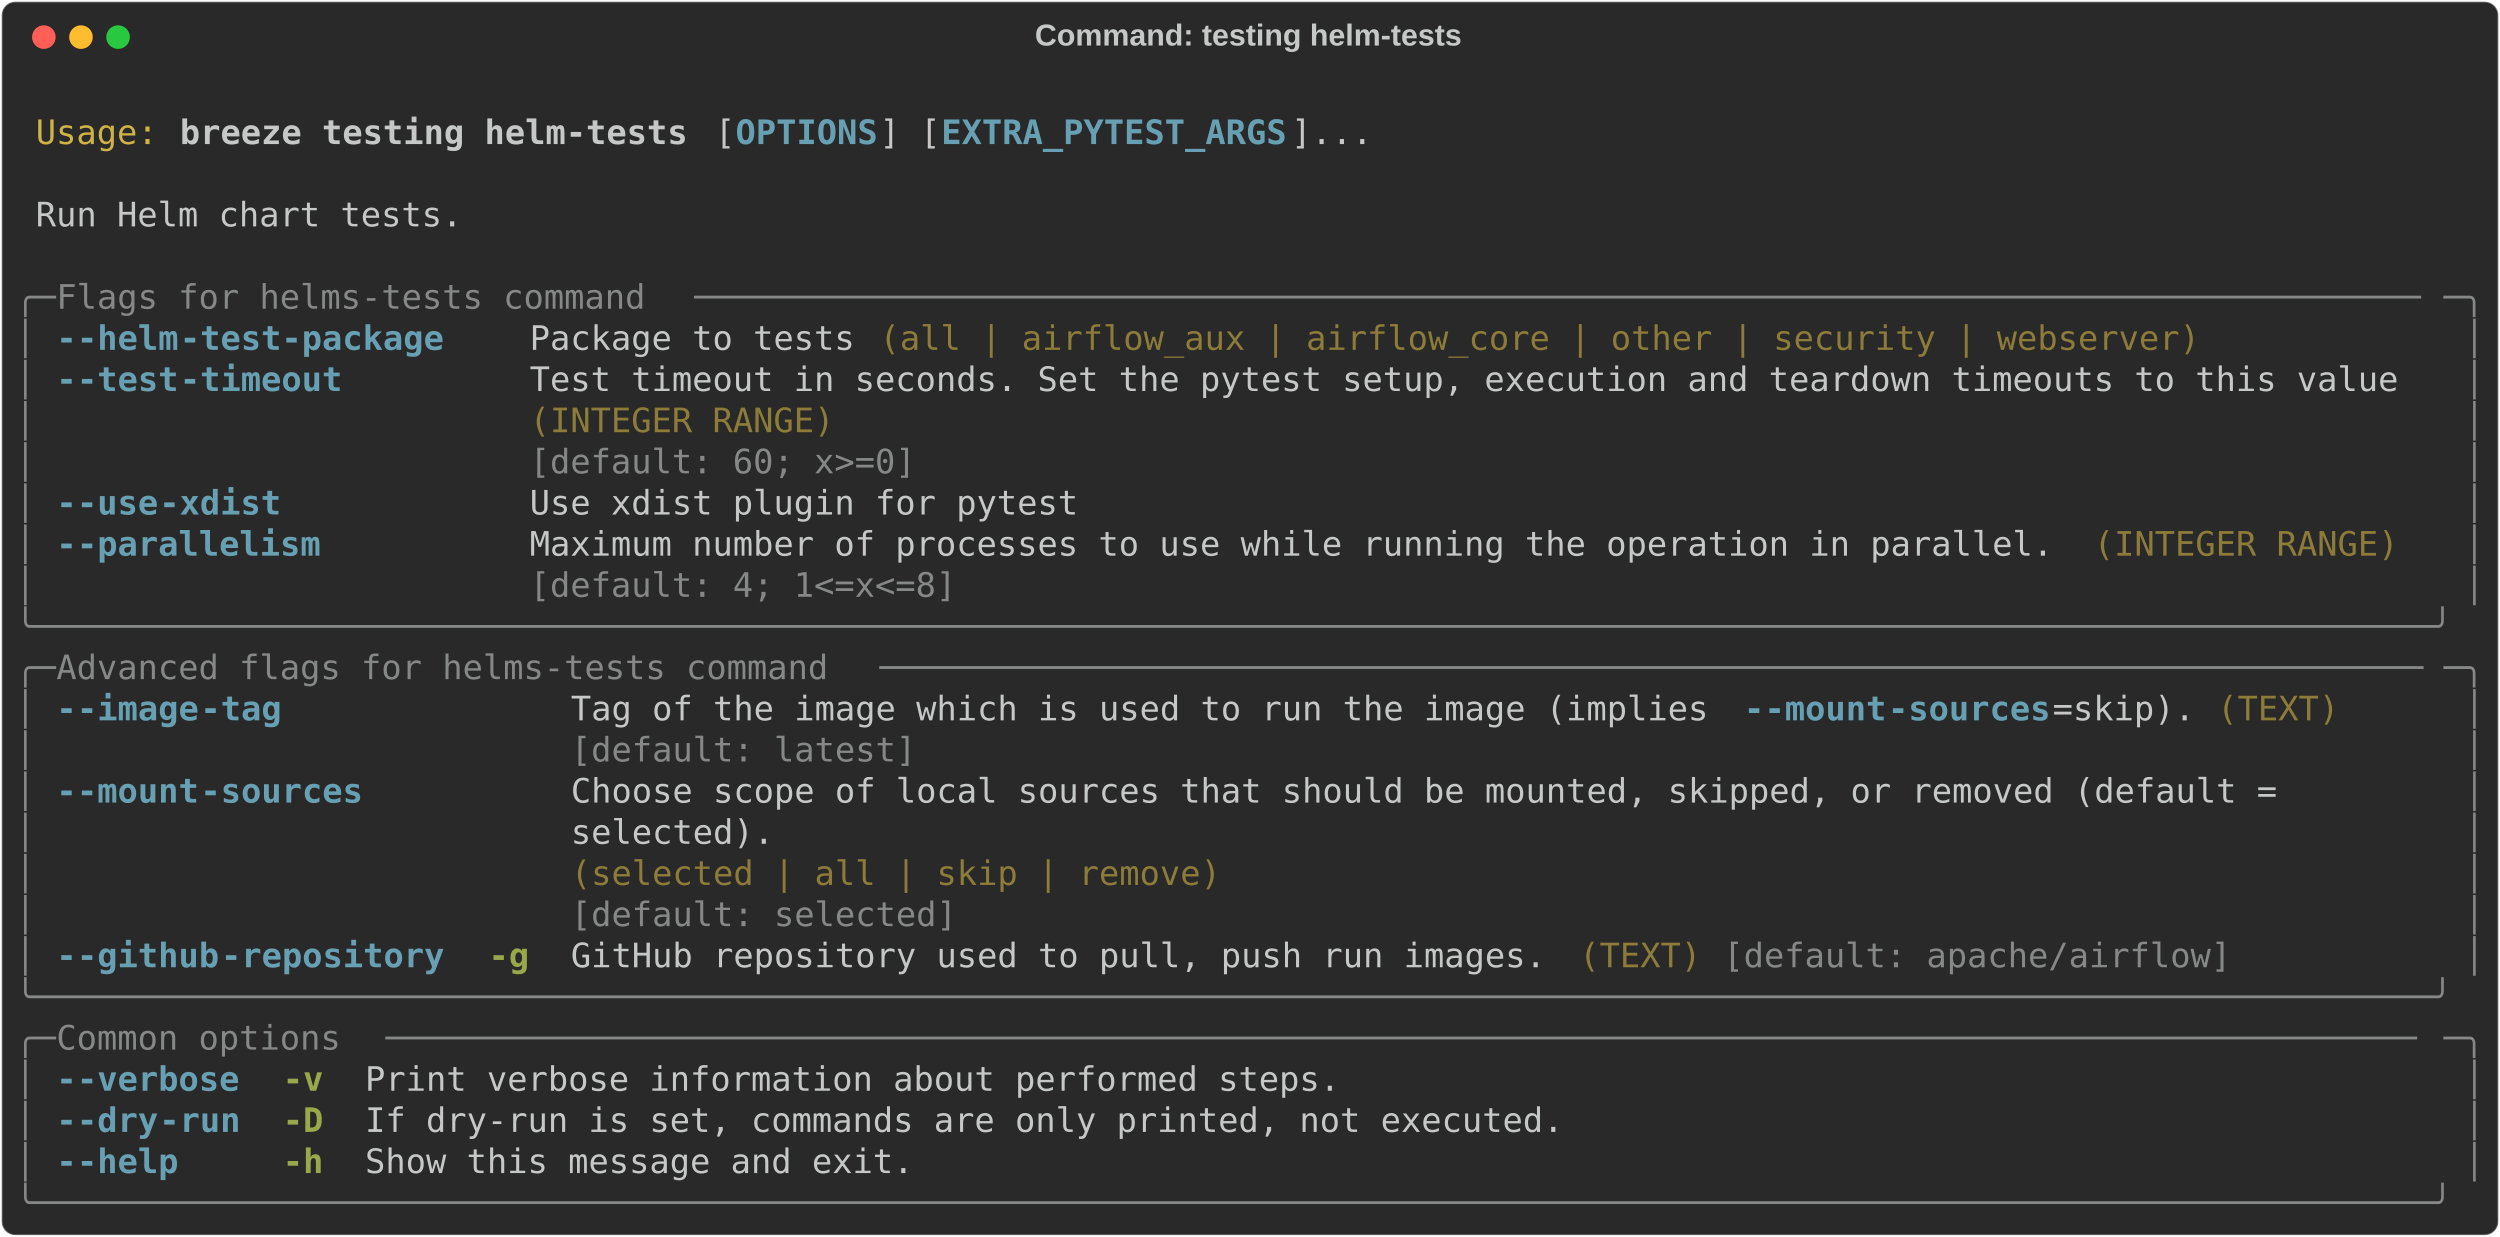
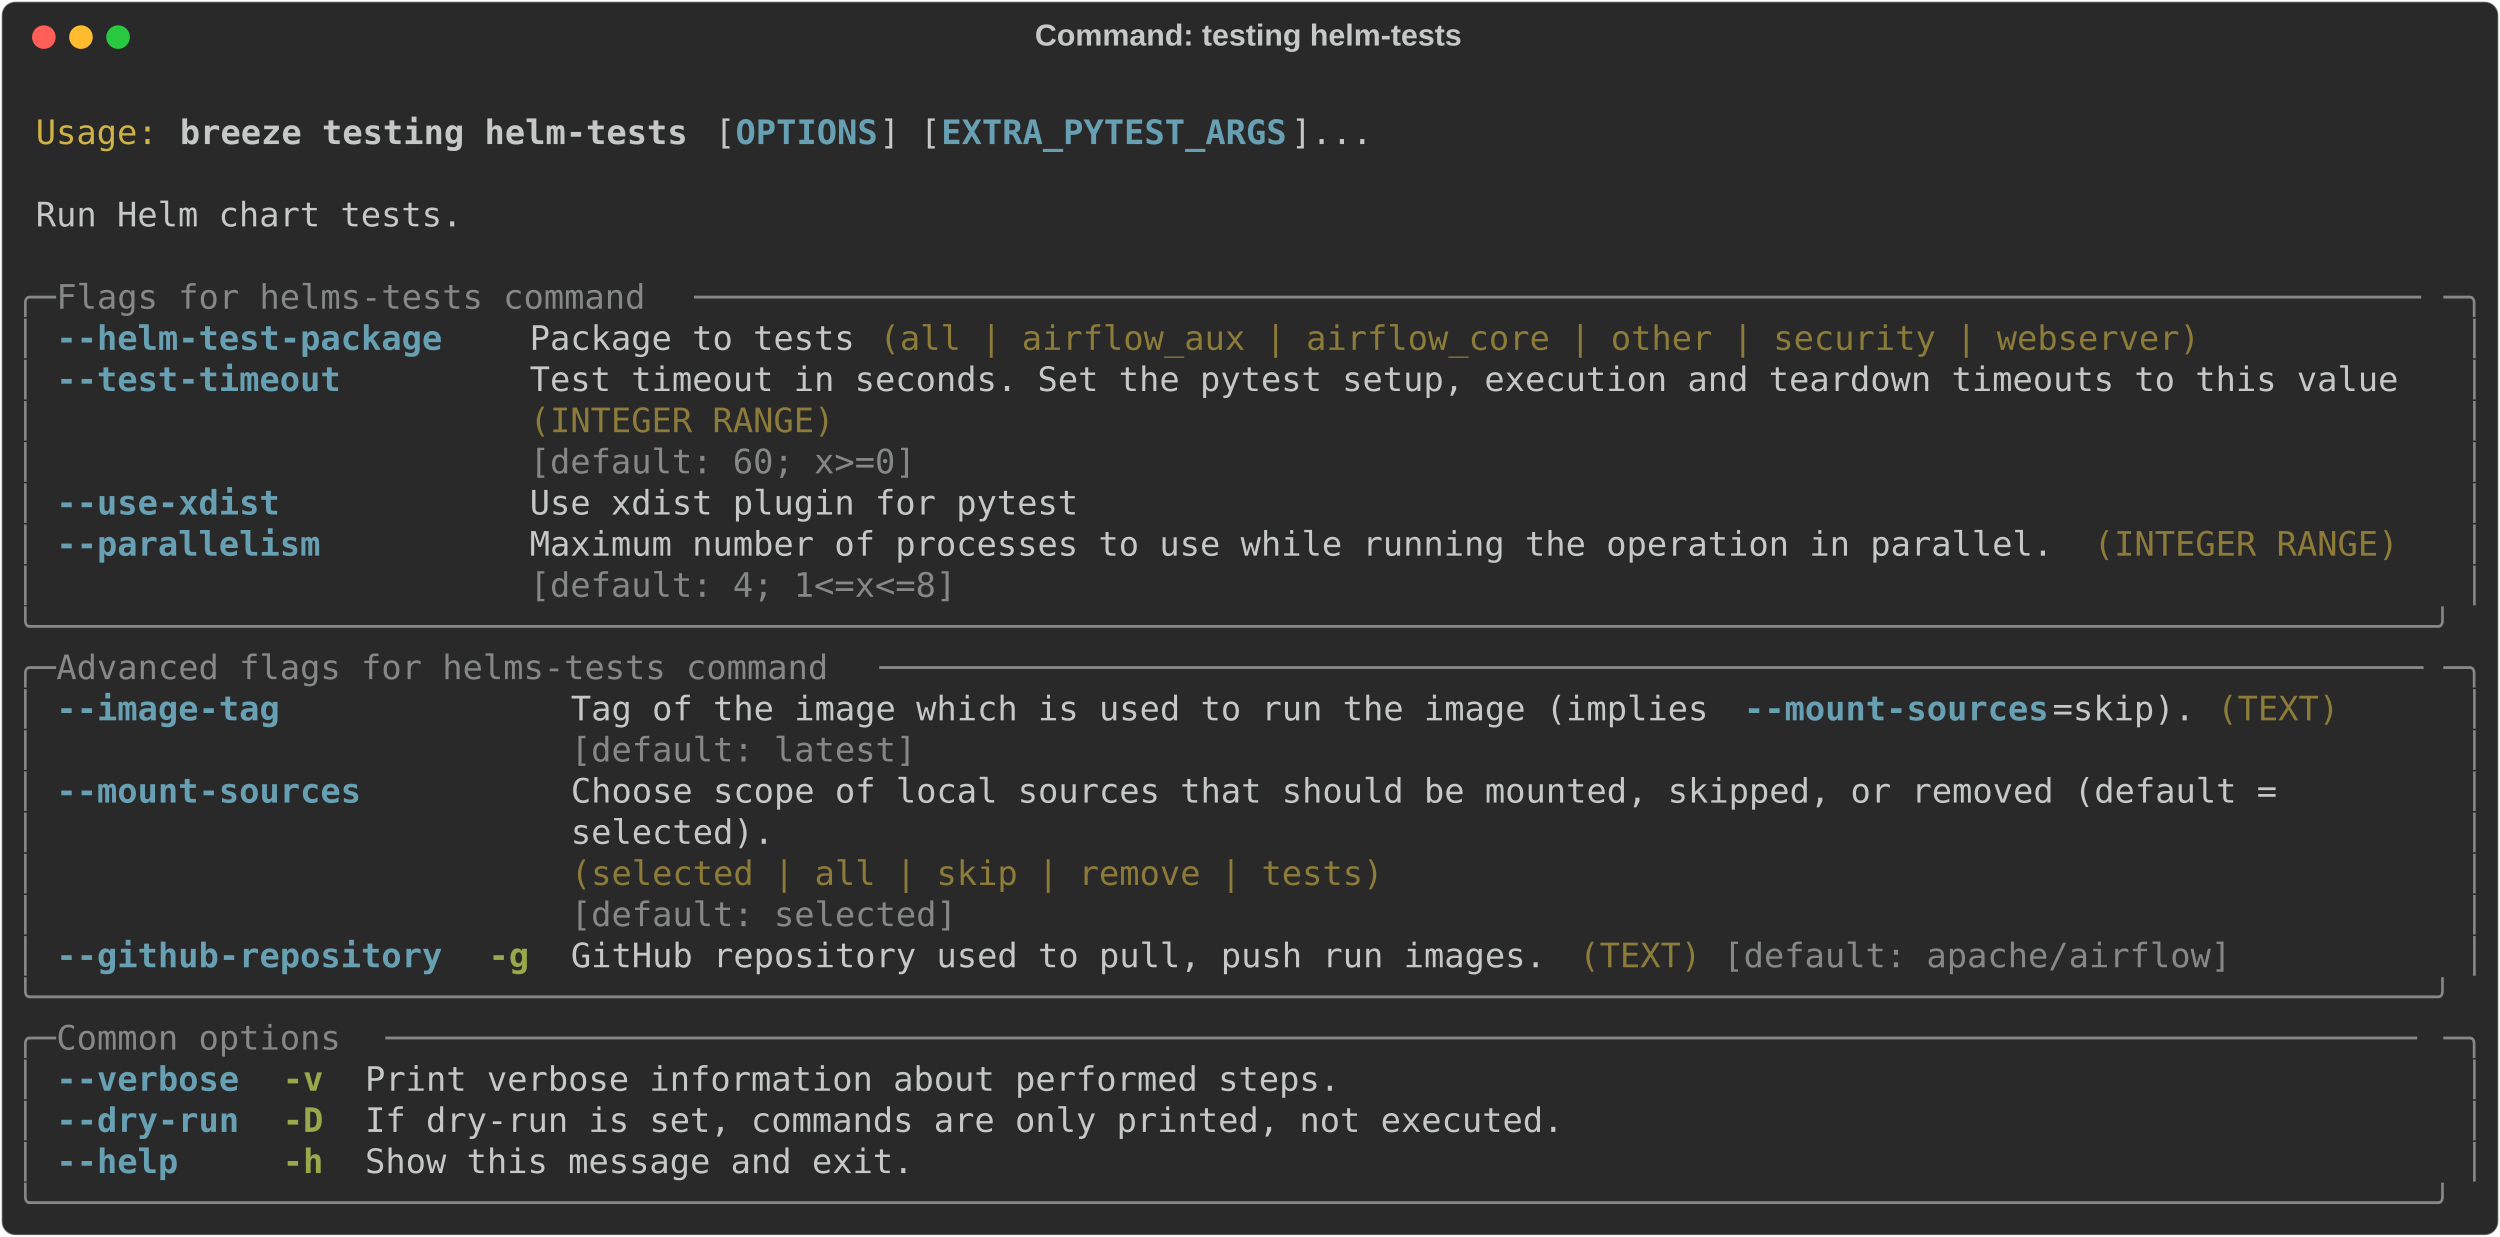
<svg xmlns="http://www.w3.org/2000/svg" class="rich-terminal" viewBox="0 0 1482 733.2">
  <style>

    @font-face {
        font-family: "Fira Code";
        src: local("FiraCode-Regular"),
                url("https://cdnjs.cloudflare.com/ajax/libs/firacode/6.2.0/woff2/FiraCode-Regular.woff2") format("woff2"),
                url("https://cdnjs.cloudflare.com/ajax/libs/firacode/6.2.0/woff/FiraCode-Regular.woff") format("woff");
        font-style: normal;
        font-weight: 400;
    }
    @font-face {
        font-family: "Fira Code";
        src: local("FiraCode-Bold"),
                url("https://cdnjs.cloudflare.com/ajax/libs/firacode/6.2.0/woff2/FiraCode-Bold.woff2") format("woff2"),
                url("https://cdnjs.cloudflare.com/ajax/libs/firacode/6.2.0/woff/FiraCode-Bold.woff") format("woff");
        font-style: bold;
        font-weight: 700;
    }

    .breeze-testing-helm-tests-matrix {
        font-family: Fira Code, monospace;
        font-size: 20px;
        line-height: 24.4px;
        font-variant-east-asian: full-width;
    }

    .breeze-testing-helm-tests-title {
        font-size: 18px;
        font-weight: bold;
        font-family: arial;
    }

    .breeze-testing-helm-tests-r1 { fill: #c5c8c6 }
.breeze-testing-helm-tests-r2 { fill: #d0b344 }
.breeze-testing-helm-tests-r3 { fill: #c5c8c6;font-weight: bold }
.breeze-testing-helm-tests-r4 { fill: #68a0b3;font-weight: bold }
.breeze-testing-helm-tests-r5 { fill: #868887 }
.breeze-testing-helm-tests-r6 { fill: #8d7b39 }
.breeze-testing-helm-tests-r7 { fill: #98a84b;font-weight: bold }
    </style>
  <defs>
    <clipPath id="breeze-testing-helm-tests-clip-terminal">
      <rect x="0" y="0" width="1463.0" height="682.2" />
    </clipPath>
    <clipPath id="breeze-testing-helm-tests-line-0">
      <rect x="0" y="1.5" width="1464" height="24.65" />
    </clipPath>
    <clipPath id="breeze-testing-helm-tests-line-1">
      <rect x="0" y="25.9" width="1464" height="24.65" />
    </clipPath>
    <clipPath id="breeze-testing-helm-tests-line-2">
      <rect x="0" y="50.3" width="1464" height="24.65" />
    </clipPath>
    <clipPath id="breeze-testing-helm-tests-line-3">
      <rect x="0" y="74.7" width="1464" height="24.65" />
    </clipPath>
    <clipPath id="breeze-testing-helm-tests-line-4">
      <rect x="0" y="99.1" width="1464" height="24.65" />
    </clipPath>
    <clipPath id="breeze-testing-helm-tests-line-5">
      <rect x="0" y="123.5" width="1464" height="24.65" />
    </clipPath>
    <clipPath id="breeze-testing-helm-tests-line-6">
      <rect x="0" y="147.9" width="1464" height="24.65" />
    </clipPath>
    <clipPath id="breeze-testing-helm-tests-line-7">
      <rect x="0" y="172.3" width="1464" height="24.65" />
    </clipPath>
    <clipPath id="breeze-testing-helm-tests-line-8">
      <rect x="0" y="196.7" width="1464" height="24.65" />
    </clipPath>
    <clipPath id="breeze-testing-helm-tests-line-9">
      <rect x="0" y="221.1" width="1464" height="24.65" />
    </clipPath>
    <clipPath id="breeze-testing-helm-tests-line-10">
      <rect x="0" y="245.5" width="1464" height="24.65" />
    </clipPath>
    <clipPath id="breeze-testing-helm-tests-line-11">
      <rect x="0" y="269.9" width="1464" height="24.65" />
    </clipPath>
    <clipPath id="breeze-testing-helm-tests-line-12">
      <rect x="0" y="294.3" width="1464" height="24.65" />
    </clipPath>
    <clipPath id="breeze-testing-helm-tests-line-13">
      <rect x="0" y="318.7" width="1464" height="24.65" />
    </clipPath>
    <clipPath id="breeze-testing-helm-tests-line-14">
      <rect x="0" y="343.1" width="1464" height="24.65" />
    </clipPath>
    <clipPath id="breeze-testing-helm-tests-line-15">
      <rect x="0" y="367.5" width="1464" height="24.65" />
    </clipPath>
    <clipPath id="breeze-testing-helm-tests-line-16">
      <rect x="0" y="391.9" width="1464" height="24.65" />
    </clipPath>
    <clipPath id="breeze-testing-helm-tests-line-17">
      <rect x="0" y="416.3" width="1464" height="24.65" />
    </clipPath>
    <clipPath id="breeze-testing-helm-tests-line-18">
      <rect x="0" y="440.7" width="1464" height="24.65" />
    </clipPath>
    <clipPath id="breeze-testing-helm-tests-line-19">
      <rect x="0" y="465.1" width="1464" height="24.65" />
    </clipPath>
    <clipPath id="breeze-testing-helm-tests-line-20">
      <rect x="0" y="489.5" width="1464" height="24.65" />
    </clipPath>
    <clipPath id="breeze-testing-helm-tests-line-21">
      <rect x="0" y="513.9" width="1464" height="24.65" />
    </clipPath>
    <clipPath id="breeze-testing-helm-tests-line-22">
      <rect x="0" y="538.3" width="1464" height="24.65" />
    </clipPath>
    <clipPath id="breeze-testing-helm-tests-line-23">
      <rect x="0" y="562.7" width="1464" height="24.65" />
    </clipPath>
    <clipPath id="breeze-testing-helm-tests-line-24">
      <rect x="0" y="587.1" width="1464" height="24.65" />
    </clipPath>
    <clipPath id="breeze-testing-helm-tests-line-25">
      <rect x="0" y="611.5" width="1464" height="24.65" />
    </clipPath>
    <clipPath id="breeze-testing-helm-tests-line-26">
      <rect x="0" y="635.9" width="1464" height="24.65" />
    </clipPath>
  </defs>
  <rect fill="#292929" stroke="rgba(255,255,255,0.35)" stroke-width="1" x="1" y="1" width="1480" height="731.2" rx="8" />
  <text class="breeze-testing-helm-tests-title" fill="#c5c8c6" text-anchor="middle" x="740" y="27">Command: testing helm-tests</text>
  <g transform="translate(26,22)">
    <circle cx="0" cy="0" r="7" fill="#ff5f57" />
    <circle cx="22" cy="0" r="7" fill="#febc2e" />
    <circle cx="44" cy="0" r="7" fill="#28c840" />
  </g>
  <g transform="translate(9, 41)" clip-path="url(#breeze-testing-helm-tests-clip-terminal)">
    <g class="breeze-testing-helm-tests-matrix">
      <text class="breeze-testing-helm-tests-r1" x="1464" y="20" textLength="12.2" clip-path="url(#breeze-testing-helm-tests-line-0)">
</text>
      <text class="breeze-testing-helm-tests-r2" x="12.2" y="44.4" textLength="73.2" clip-path="url(#breeze-testing-helm-tests-line-1)">Usage:</text>
      <text class="breeze-testing-helm-tests-r3" x="97.6" y="44.4" textLength="305" clip-path="url(#breeze-testing-helm-tests-line-1)">breeze testing helm-tests</text>
      <text class="breeze-testing-helm-tests-r1" x="414.8" y="44.4" textLength="12.2" clip-path="url(#breeze-testing-helm-tests-line-1)">[</text>
      <text class="breeze-testing-helm-tests-r4" x="427" y="44.4" textLength="85.4" clip-path="url(#breeze-testing-helm-tests-line-1)">OPTIONS</text>
      <text class="breeze-testing-helm-tests-r1" x="512.4" y="44.4" textLength="36.6" clip-path="url(#breeze-testing-helm-tests-line-1)">] [</text>
      <text class="breeze-testing-helm-tests-r4" x="549" y="44.4" textLength="207.4" clip-path="url(#breeze-testing-helm-tests-line-1)">EXTRA_PYTEST_ARGS</text>
      <text class="breeze-testing-helm-tests-r1" x="756.4" y="44.4" textLength="48.8" clip-path="url(#breeze-testing-helm-tests-line-1)">]...</text>
      <text class="breeze-testing-helm-tests-r1" x="1464" y="44.4" textLength="12.2" clip-path="url(#breeze-testing-helm-tests-line-1)">
</text>
      <text class="breeze-testing-helm-tests-r1" x="1464" y="68.8" textLength="12.2" clip-path="url(#breeze-testing-helm-tests-line-2)">
</text>
      <text class="breeze-testing-helm-tests-r1" x="12.2" y="93.2" textLength="256.2" clip-path="url(#breeze-testing-helm-tests-line-3)">Run Helm chart tests.</text>
      <text class="breeze-testing-helm-tests-r1" x="1464" y="93.2" textLength="12.2" clip-path="url(#breeze-testing-helm-tests-line-3)">
</text>
      <text class="breeze-testing-helm-tests-r1" x="1464" y="117.6" textLength="12.2" clip-path="url(#breeze-testing-helm-tests-line-4)">
</text>
      <text class="breeze-testing-helm-tests-r5" x="0" y="142" textLength="24.4" clip-path="url(#breeze-testing-helm-tests-line-5)">╭─</text>
      <text class="breeze-testing-helm-tests-r5" x="24.4" y="142" textLength="378.2" clip-path="url(#breeze-testing-helm-tests-line-5)"> Flags for helms-tests command </text>
      <text class="breeze-testing-helm-tests-r5" x="402.6" y="142" textLength="1037" clip-path="url(#breeze-testing-helm-tests-line-5)">─────────────────────────────────────────────────────────────────────────────────────</text>
      <text class="breeze-testing-helm-tests-r5" x="1439.6" y="142" textLength="24.4" clip-path="url(#breeze-testing-helm-tests-line-5)">─╮</text>
      <text class="breeze-testing-helm-tests-r1" x="1464" y="142" textLength="12.2" clip-path="url(#breeze-testing-helm-tests-line-5)">
</text>
      <text class="breeze-testing-helm-tests-r5" x="0" y="166.4" textLength="12.2" clip-path="url(#breeze-testing-helm-tests-line-6)">│</text>
-       <text class="breeze-testing-helm-tests-r4" x="24.4" y="166.4" textLength="12.2" clip-path="url(#breeze-testing-helm-tests-line-6)">-</text>
-       <text class="breeze-testing-helm-tests-r4" x="36.6" y="166.4" textLength="61" clip-path="url(#breeze-testing-helm-tests-line-6)">-helm</text>
-       <text class="breeze-testing-helm-tests-r4" x="97.6" y="166.4" textLength="158.6" clip-path="url(#breeze-testing-helm-tests-line-6)">-test-package</text>
+       <text class="breeze-testing-helm-tests-r4" x="24.4" y="166.4" textLength="231.8" clip-path="url(#breeze-testing-helm-tests-line-6)">--helm-test-package</text>
      <text class="breeze-testing-helm-tests-r1" x="305" y="166.4" textLength="195.2" clip-path="url(#breeze-testing-helm-tests-line-6)">Package to tests</text>
      <text class="breeze-testing-helm-tests-r6" x="512.4" y="166.4" textLength="793" clip-path="url(#breeze-testing-helm-tests-line-6)">(all | airflow_aux | airflow_core | other | security | webserver)</text>
      <text class="breeze-testing-helm-tests-r5" x="1451.8" y="166.4" textLength="12.2" clip-path="url(#breeze-testing-helm-tests-line-6)">│</text>
      <text class="breeze-testing-helm-tests-r1" x="1464" y="166.4" textLength="12.2" clip-path="url(#breeze-testing-helm-tests-line-6)">
</text>
      <text class="breeze-testing-helm-tests-r5" x="0" y="190.8" textLength="12.2" clip-path="url(#breeze-testing-helm-tests-line-7)">│</text>
-       <text class="breeze-testing-helm-tests-r4" x="24.4" y="190.8" textLength="12.2" clip-path="url(#breeze-testing-helm-tests-line-7)">-</text>
-       <text class="breeze-testing-helm-tests-r4" x="36.6" y="190.8" textLength="61" clip-path="url(#breeze-testing-helm-tests-line-7)">-test</text>
-       <text class="breeze-testing-helm-tests-r4" x="97.6" y="190.8" textLength="97.6" clip-path="url(#breeze-testing-helm-tests-line-7)">-timeout</text>
+       <text class="breeze-testing-helm-tests-r4" x="24.4" y="190.8" textLength="170.8" clip-path="url(#breeze-testing-helm-tests-line-7)">--test-timeout</text>
      <text class="breeze-testing-helm-tests-r1" x="305" y="190.8" textLength="1122.4" clip-path="url(#breeze-testing-helm-tests-line-7)">Test timeout in seconds. Set the pytest setup, execution and teardown timeouts to this value</text>
      <text class="breeze-testing-helm-tests-r5" x="1451.8" y="190.8" textLength="12.2" clip-path="url(#breeze-testing-helm-tests-line-7)">│</text>
      <text class="breeze-testing-helm-tests-r1" x="1464" y="190.8" textLength="12.2" clip-path="url(#breeze-testing-helm-tests-line-7)">
</text>
      <text class="breeze-testing-helm-tests-r5" x="0" y="215.2" textLength="12.2" clip-path="url(#breeze-testing-helm-tests-line-8)">│</text>
      <text class="breeze-testing-helm-tests-r6" x="305" y="215.2" textLength="1122.4" clip-path="url(#breeze-testing-helm-tests-line-8)">(INTEGER RANGE)                                                                             </text>
      <text class="breeze-testing-helm-tests-r5" x="1451.8" y="215.2" textLength="12.2" clip-path="url(#breeze-testing-helm-tests-line-8)">│</text>
      <text class="breeze-testing-helm-tests-r1" x="1464" y="215.2" textLength="12.2" clip-path="url(#breeze-testing-helm-tests-line-8)">
</text>
      <text class="breeze-testing-helm-tests-r5" x="0" y="239.6" textLength="12.2" clip-path="url(#breeze-testing-helm-tests-line-9)">│</text>
      <text class="breeze-testing-helm-tests-r5" x="305" y="239.6" textLength="1122.4" clip-path="url(#breeze-testing-helm-tests-line-9)">[default: 60; x&gt;=0]                                                                         </text>
      <text class="breeze-testing-helm-tests-r5" x="1451.8" y="239.6" textLength="12.2" clip-path="url(#breeze-testing-helm-tests-line-9)">│</text>
      <text class="breeze-testing-helm-tests-r1" x="1464" y="239.6" textLength="12.2" clip-path="url(#breeze-testing-helm-tests-line-9)">
</text>
      <text class="breeze-testing-helm-tests-r5" x="0" y="264" textLength="12.2" clip-path="url(#breeze-testing-helm-tests-line-10)">│</text>
-       <text class="breeze-testing-helm-tests-r4" x="24.4" y="264" textLength="12.2" clip-path="url(#breeze-testing-helm-tests-line-10)">-</text>
-       <text class="breeze-testing-helm-tests-r4" x="36.6" y="264" textLength="48.8" clip-path="url(#breeze-testing-helm-tests-line-10)">-use</text>
-       <text class="breeze-testing-helm-tests-r4" x="85.4" y="264" textLength="73.2" clip-path="url(#breeze-testing-helm-tests-line-10)">-xdist</text>
+       <text class="breeze-testing-helm-tests-r4" x="24.4" y="264" textLength="134.2" clip-path="url(#breeze-testing-helm-tests-line-10)">--use-xdist</text>
      <text class="breeze-testing-helm-tests-r1" x="305" y="264" textLength="329.4" clip-path="url(#breeze-testing-helm-tests-line-10)">Use xdist plugin for pytest</text>
      <text class="breeze-testing-helm-tests-r5" x="1451.8" y="264" textLength="12.2" clip-path="url(#breeze-testing-helm-tests-line-10)">│</text>
      <text class="breeze-testing-helm-tests-r1" x="1464" y="264" textLength="12.2" clip-path="url(#breeze-testing-helm-tests-line-10)">
</text>
      <text class="breeze-testing-helm-tests-r5" x="0" y="288.4" textLength="12.2" clip-path="url(#breeze-testing-helm-tests-line-11)">│</text>
-       <text class="breeze-testing-helm-tests-r4" x="24.4" y="288.4" textLength="12.2" clip-path="url(#breeze-testing-helm-tests-line-11)">-</text>
-       <text class="breeze-testing-helm-tests-r4" x="36.6" y="288.4" textLength="146.4" clip-path="url(#breeze-testing-helm-tests-line-11)">-parallelism</text>
+       <text class="breeze-testing-helm-tests-r4" x="24.4" y="288.4" textLength="158.6" clip-path="url(#breeze-testing-helm-tests-line-11)">--parallelism</text>
      <text class="breeze-testing-helm-tests-r1" x="305" y="288.4" textLength="915" clip-path="url(#breeze-testing-helm-tests-line-11)">Maximum number of processes to use while running the operation in parallel.</text>
      <text class="breeze-testing-helm-tests-r6" x="1232.2" y="288.4" textLength="183" clip-path="url(#breeze-testing-helm-tests-line-11)">(INTEGER RANGE)</text>
      <text class="breeze-testing-helm-tests-r5" x="1451.8" y="288.4" textLength="12.2" clip-path="url(#breeze-testing-helm-tests-line-11)">│</text>
      <text class="breeze-testing-helm-tests-r1" x="1464" y="288.4" textLength="12.2" clip-path="url(#breeze-testing-helm-tests-line-11)">
</text>
      <text class="breeze-testing-helm-tests-r5" x="0" y="312.8" textLength="12.2" clip-path="url(#breeze-testing-helm-tests-line-12)">│</text>
      <text class="breeze-testing-helm-tests-r5" x="305" y="312.8" textLength="915" clip-path="url(#breeze-testing-helm-tests-line-12)">[default: 4; 1&lt;=x&lt;=8]                                                      </text>
      <text class="breeze-testing-helm-tests-r5" x="1451.8" y="312.8" textLength="12.2" clip-path="url(#breeze-testing-helm-tests-line-12)">│</text>
      <text class="breeze-testing-helm-tests-r1" x="1464" y="312.8" textLength="12.2" clip-path="url(#breeze-testing-helm-tests-line-12)">
</text>
      <text class="breeze-testing-helm-tests-r5" x="0" y="337.2" textLength="1464" clip-path="url(#breeze-testing-helm-tests-line-13)">╰──────────────────────────────────────────────────────────────────────────────────────────────────────────────────────╯</text>
      <text class="breeze-testing-helm-tests-r1" x="1464" y="337.2" textLength="12.2" clip-path="url(#breeze-testing-helm-tests-line-13)">
</text>
      <text class="breeze-testing-helm-tests-r5" x="0" y="361.6" textLength="24.4" clip-path="url(#breeze-testing-helm-tests-line-14)">╭─</text>
      <text class="breeze-testing-helm-tests-r5" x="24.4" y="361.6" textLength="488" clip-path="url(#breeze-testing-helm-tests-line-14)"> Advanced flags for helms-tests command </text>
      <text class="breeze-testing-helm-tests-r5" x="512.4" y="361.6" textLength="927.2" clip-path="url(#breeze-testing-helm-tests-line-14)">────────────────────────────────────────────────────────────────────────────</text>
      <text class="breeze-testing-helm-tests-r5" x="1439.6" y="361.6" textLength="24.4" clip-path="url(#breeze-testing-helm-tests-line-14)">─╮</text>
      <text class="breeze-testing-helm-tests-r1" x="1464" y="361.6" textLength="12.2" clip-path="url(#breeze-testing-helm-tests-line-14)">
</text>
      <text class="breeze-testing-helm-tests-r5" x="0" y="386" textLength="12.2" clip-path="url(#breeze-testing-helm-tests-line-15)">│</text>
-       <text class="breeze-testing-helm-tests-r4" x="24.4" y="386" textLength="12.2" clip-path="url(#breeze-testing-helm-tests-line-15)">-</text>
-       <text class="breeze-testing-helm-tests-r4" x="36.6" y="386" textLength="73.2" clip-path="url(#breeze-testing-helm-tests-line-15)">-image</text>
-       <text class="breeze-testing-helm-tests-r4" x="109.8" y="386" textLength="48.8" clip-path="url(#breeze-testing-helm-tests-line-15)">-tag</text>
+       <text class="breeze-testing-helm-tests-r4" x="24.4" y="386" textLength="134.2" clip-path="url(#breeze-testing-helm-tests-line-15)">--image-tag</text>
      <text class="breeze-testing-helm-tests-r1" x="329.4" y="386" textLength="695.4" clip-path="url(#breeze-testing-helm-tests-line-15)">Tag of the image which is used to run the image (implies </text>
-       <text class="breeze-testing-helm-tests-r4" x="1024.8" y="386" textLength="12.2" clip-path="url(#breeze-testing-helm-tests-line-15)">-</text>
-       <text class="breeze-testing-helm-tests-r4" x="1037" y="386" textLength="73.2" clip-path="url(#breeze-testing-helm-tests-line-15)">-mount</text>
-       <text class="breeze-testing-helm-tests-r4" x="1110.2" y="386" textLength="97.6" clip-path="url(#breeze-testing-helm-tests-line-15)">-sources</text>
+       <text class="breeze-testing-helm-tests-r4" x="1024.8" y="386" textLength="183" clip-path="url(#breeze-testing-helm-tests-line-15)">--mount-sources</text>
      <text class="breeze-testing-helm-tests-r1" x="1207.8" y="386" textLength="85.4" clip-path="url(#breeze-testing-helm-tests-line-15)">=skip).</text>
      <text class="breeze-testing-helm-tests-r6" x="1305.4" y="386" textLength="73.2" clip-path="url(#breeze-testing-helm-tests-line-15)">(TEXT)</text>
      <text class="breeze-testing-helm-tests-r5" x="1451.8" y="386" textLength="12.2" clip-path="url(#breeze-testing-helm-tests-line-15)">│</text>
      <text class="breeze-testing-helm-tests-r1" x="1464" y="386" textLength="12.2" clip-path="url(#breeze-testing-helm-tests-line-15)">
</text>
      <text class="breeze-testing-helm-tests-r5" x="0" y="410.4" textLength="12.2" clip-path="url(#breeze-testing-helm-tests-line-16)">│</text>
      <text class="breeze-testing-helm-tests-r5" x="329.4" y="410.4" textLength="963.8" clip-path="url(#breeze-testing-helm-tests-line-16)">[default: latest]                                                              </text>
      <text class="breeze-testing-helm-tests-r5" x="1451.8" y="410.4" textLength="12.2" clip-path="url(#breeze-testing-helm-tests-line-16)">│</text>
      <text class="breeze-testing-helm-tests-r1" x="1464" y="410.4" textLength="12.2" clip-path="url(#breeze-testing-helm-tests-line-16)">
</text>
      <text class="breeze-testing-helm-tests-r5" x="0" y="434.8" textLength="12.2" clip-path="url(#breeze-testing-helm-tests-line-17)">│</text>
-       <text class="breeze-testing-helm-tests-r4" x="24.4" y="434.8" textLength="12.2" clip-path="url(#breeze-testing-helm-tests-line-17)">-</text>
-       <text class="breeze-testing-helm-tests-r4" x="36.6" y="434.8" textLength="73.2" clip-path="url(#breeze-testing-helm-tests-line-17)">-mount</text>
-       <text class="breeze-testing-helm-tests-r4" x="109.8" y="434.8" textLength="97.6" clip-path="url(#breeze-testing-helm-tests-line-17)">-sources</text>
+       <text class="breeze-testing-helm-tests-r4" x="24.4" y="434.8" textLength="183" clip-path="url(#breeze-testing-helm-tests-line-17)">--mount-sources</text>
      <text class="breeze-testing-helm-tests-r1" x="329.4" y="434.8" textLength="1110.2" clip-path="url(#breeze-testing-helm-tests-line-17)">Choose scope of local sources that should be mounted, skipped, or removed (default =       </text>
      <text class="breeze-testing-helm-tests-r5" x="1451.8" y="434.8" textLength="12.2" clip-path="url(#breeze-testing-helm-tests-line-17)">│</text>
      <text class="breeze-testing-helm-tests-r1" x="1464" y="434.8" textLength="12.2" clip-path="url(#breeze-testing-helm-tests-line-17)">
</text>
      <text class="breeze-testing-helm-tests-r5" x="0" y="459.2" textLength="12.2" clip-path="url(#breeze-testing-helm-tests-line-18)">│</text>
      <text class="breeze-testing-helm-tests-r1" x="329.4" y="459.2" textLength="1110.2" clip-path="url(#breeze-testing-helm-tests-line-18)">selected).                                                                                 </text>
      <text class="breeze-testing-helm-tests-r5" x="1451.8" y="459.2" textLength="12.2" clip-path="url(#breeze-testing-helm-tests-line-18)">│</text>
      <text class="breeze-testing-helm-tests-r1" x="1464" y="459.2" textLength="12.2" clip-path="url(#breeze-testing-helm-tests-line-18)">
</text>
      <text class="breeze-testing-helm-tests-r5" x="0" y="483.6" textLength="12.2" clip-path="url(#breeze-testing-helm-tests-line-19)">│</text>
-       <text class="breeze-testing-helm-tests-r6" x="329.4" y="483.6" textLength="1110.2" clip-path="url(#breeze-testing-helm-tests-line-19)">(selected | all | skip | remove)                                                           </text>
+       <text class="breeze-testing-helm-tests-r6" x="329.4" y="483.6" textLength="1110.2" clip-path="url(#breeze-testing-helm-tests-line-19)">(selected | all | skip | remove | tests)                                                   </text>
      <text class="breeze-testing-helm-tests-r5" x="1451.8" y="483.6" textLength="12.2" clip-path="url(#breeze-testing-helm-tests-line-19)">│</text>
      <text class="breeze-testing-helm-tests-r1" x="1464" y="483.6" textLength="12.2" clip-path="url(#breeze-testing-helm-tests-line-19)">
</text>
      <text class="breeze-testing-helm-tests-r5" x="0" y="508" textLength="12.2" clip-path="url(#breeze-testing-helm-tests-line-20)">│</text>
      <text class="breeze-testing-helm-tests-r5" x="329.4" y="508" textLength="1110.2" clip-path="url(#breeze-testing-helm-tests-line-20)">[default: selected]                                                                        </text>
      <text class="breeze-testing-helm-tests-r5" x="1451.8" y="508" textLength="12.2" clip-path="url(#breeze-testing-helm-tests-line-20)">│</text>
      <text class="breeze-testing-helm-tests-r1" x="1464" y="508" textLength="12.2" clip-path="url(#breeze-testing-helm-tests-line-20)">
</text>
      <text class="breeze-testing-helm-tests-r5" x="0" y="532.4" textLength="12.2" clip-path="url(#breeze-testing-helm-tests-line-21)">│</text>
-       <text class="breeze-testing-helm-tests-r4" x="24.4" y="532.4" textLength="12.2" clip-path="url(#breeze-testing-helm-tests-line-21)">-</text>
-       <text class="breeze-testing-helm-tests-r4" x="36.6" y="532.4" textLength="85.4" clip-path="url(#breeze-testing-helm-tests-line-21)">-github</text>
-       <text class="breeze-testing-helm-tests-r4" x="122" y="532.4" textLength="134.2" clip-path="url(#breeze-testing-helm-tests-line-21)">-repository</text>
+       <text class="breeze-testing-helm-tests-r4" x="24.4" y="532.4" textLength="231.8" clip-path="url(#breeze-testing-helm-tests-line-21)">--github-repository</text>
      <text class="breeze-testing-helm-tests-r7" x="280.6" y="532.4" textLength="24.4" clip-path="url(#breeze-testing-helm-tests-line-21)">-g</text>
      <text class="breeze-testing-helm-tests-r1" x="329.4" y="532.4" textLength="585.6" clip-path="url(#breeze-testing-helm-tests-line-21)">GitHub repository used to pull, push run images.</text>
      <text class="breeze-testing-helm-tests-r6" x="927.2" y="532.4" textLength="73.2" clip-path="url(#breeze-testing-helm-tests-line-21)">(TEXT)</text>
      <text class="breeze-testing-helm-tests-r5" x="1012.6" y="532.4" textLength="305" clip-path="url(#breeze-testing-helm-tests-line-21)">[default: apache/airflow]</text>
      <text class="breeze-testing-helm-tests-r5" x="1451.8" y="532.4" textLength="12.2" clip-path="url(#breeze-testing-helm-tests-line-21)">│</text>
      <text class="breeze-testing-helm-tests-r1" x="1464" y="532.4" textLength="12.2" clip-path="url(#breeze-testing-helm-tests-line-21)">
</text>
      <text class="breeze-testing-helm-tests-r5" x="0" y="556.8" textLength="1464" clip-path="url(#breeze-testing-helm-tests-line-22)">╰──────────────────────────────────────────────────────────────────────────────────────────────────────────────────────╯</text>
      <text class="breeze-testing-helm-tests-r1" x="1464" y="556.8" textLength="12.2" clip-path="url(#breeze-testing-helm-tests-line-22)">
</text>
      <text class="breeze-testing-helm-tests-r5" x="0" y="581.2" textLength="24.4" clip-path="url(#breeze-testing-helm-tests-line-23)">╭─</text>
      <text class="breeze-testing-helm-tests-r5" x="24.4" y="581.2" textLength="195.2" clip-path="url(#breeze-testing-helm-tests-line-23)"> Common options </text>
      <text class="breeze-testing-helm-tests-r5" x="219.6" y="581.2" textLength="1220" clip-path="url(#breeze-testing-helm-tests-line-23)">────────────────────────────────────────────────────────────────────────────────────────────────────</text>
      <text class="breeze-testing-helm-tests-r5" x="1439.6" y="581.2" textLength="24.4" clip-path="url(#breeze-testing-helm-tests-line-23)">─╮</text>
      <text class="breeze-testing-helm-tests-r1" x="1464" y="581.2" textLength="12.2" clip-path="url(#breeze-testing-helm-tests-line-23)">
</text>
      <text class="breeze-testing-helm-tests-r5" x="0" y="605.6" textLength="12.2" clip-path="url(#breeze-testing-helm-tests-line-24)">│</text>
-       <text class="breeze-testing-helm-tests-r4" x="24.4" y="605.6" textLength="12.2" clip-path="url(#breeze-testing-helm-tests-line-24)">-</text>
-       <text class="breeze-testing-helm-tests-r4" x="36.6" y="605.6" textLength="97.6" clip-path="url(#breeze-testing-helm-tests-line-24)">-verbose</text>
+       <text class="breeze-testing-helm-tests-r4" x="24.4" y="605.6" textLength="109.8" clip-path="url(#breeze-testing-helm-tests-line-24)">--verbose</text>
      <text class="breeze-testing-helm-tests-r7" x="158.6" y="605.6" textLength="24.4" clip-path="url(#breeze-testing-helm-tests-line-24)">-v</text>
      <text class="breeze-testing-helm-tests-r1" x="207.4" y="605.6" textLength="585.6" clip-path="url(#breeze-testing-helm-tests-line-24)">Print verbose information about performed steps.</text>
      <text class="breeze-testing-helm-tests-r5" x="1451.8" y="605.6" textLength="12.2" clip-path="url(#breeze-testing-helm-tests-line-24)">│</text>
      <text class="breeze-testing-helm-tests-r1" x="1464" y="605.6" textLength="12.2" clip-path="url(#breeze-testing-helm-tests-line-24)">
</text>
      <text class="breeze-testing-helm-tests-r5" x="0" y="630" textLength="12.2" clip-path="url(#breeze-testing-helm-tests-line-25)">│</text>
-       <text class="breeze-testing-helm-tests-r4" x="24.4" y="630" textLength="12.2" clip-path="url(#breeze-testing-helm-tests-line-25)">-</text>
-       <text class="breeze-testing-helm-tests-r4" x="36.6" y="630" textLength="48.8" clip-path="url(#breeze-testing-helm-tests-line-25)">-dry</text>
-       <text class="breeze-testing-helm-tests-r4" x="85.4" y="630" textLength="48.8" clip-path="url(#breeze-testing-helm-tests-line-25)">-run</text>
+       <text class="breeze-testing-helm-tests-r4" x="24.4" y="630" textLength="109.8" clip-path="url(#breeze-testing-helm-tests-line-25)">--dry-run</text>
      <text class="breeze-testing-helm-tests-r7" x="158.6" y="630" textLength="24.4" clip-path="url(#breeze-testing-helm-tests-line-25)">-D</text>
      <text class="breeze-testing-helm-tests-r1" x="207.4" y="630" textLength="719.8" clip-path="url(#breeze-testing-helm-tests-line-25)">If dry-run is set, commands are only printed, not executed.</text>
      <text class="breeze-testing-helm-tests-r5" x="1451.8" y="630" textLength="12.2" clip-path="url(#breeze-testing-helm-tests-line-25)">│</text>
      <text class="breeze-testing-helm-tests-r1" x="1464" y="630" textLength="12.2" clip-path="url(#breeze-testing-helm-tests-line-25)">
</text>
      <text class="breeze-testing-helm-tests-r5" x="0" y="654.4" textLength="12.2" clip-path="url(#breeze-testing-helm-tests-line-26)">│</text>
-       <text class="breeze-testing-helm-tests-r4" x="24.4" y="654.4" textLength="12.2" clip-path="url(#breeze-testing-helm-tests-line-26)">-</text>
-       <text class="breeze-testing-helm-tests-r4" x="36.6" y="654.4" textLength="61" clip-path="url(#breeze-testing-helm-tests-line-26)">-help</text>
+       <text class="breeze-testing-helm-tests-r4" x="24.4" y="654.4" textLength="73.2" clip-path="url(#breeze-testing-helm-tests-line-26)">--help</text>
      <text class="breeze-testing-helm-tests-r7" x="158.6" y="654.4" textLength="24.4" clip-path="url(#breeze-testing-helm-tests-line-26)">-h</text>
      <text class="breeze-testing-helm-tests-r1" x="207.4" y="654.4" textLength="329.4" clip-path="url(#breeze-testing-helm-tests-line-26)">Show this message and exit.</text>
      <text class="breeze-testing-helm-tests-r5" x="1451.8" y="654.4" textLength="12.2" clip-path="url(#breeze-testing-helm-tests-line-26)">│</text>
      <text class="breeze-testing-helm-tests-r1" x="1464" y="654.4" textLength="12.2" clip-path="url(#breeze-testing-helm-tests-line-26)">
</text>
      <text class="breeze-testing-helm-tests-r5" x="0" y="678.8" textLength="1464" clip-path="url(#breeze-testing-helm-tests-line-27)">╰──────────────────────────────────────────────────────────────────────────────────────────────────────────────────────╯</text>
      <text class="breeze-testing-helm-tests-r1" x="1464" y="678.8" textLength="12.2" clip-path="url(#breeze-testing-helm-tests-line-27)">
</text>
    </g>
  </g>
</svg>
